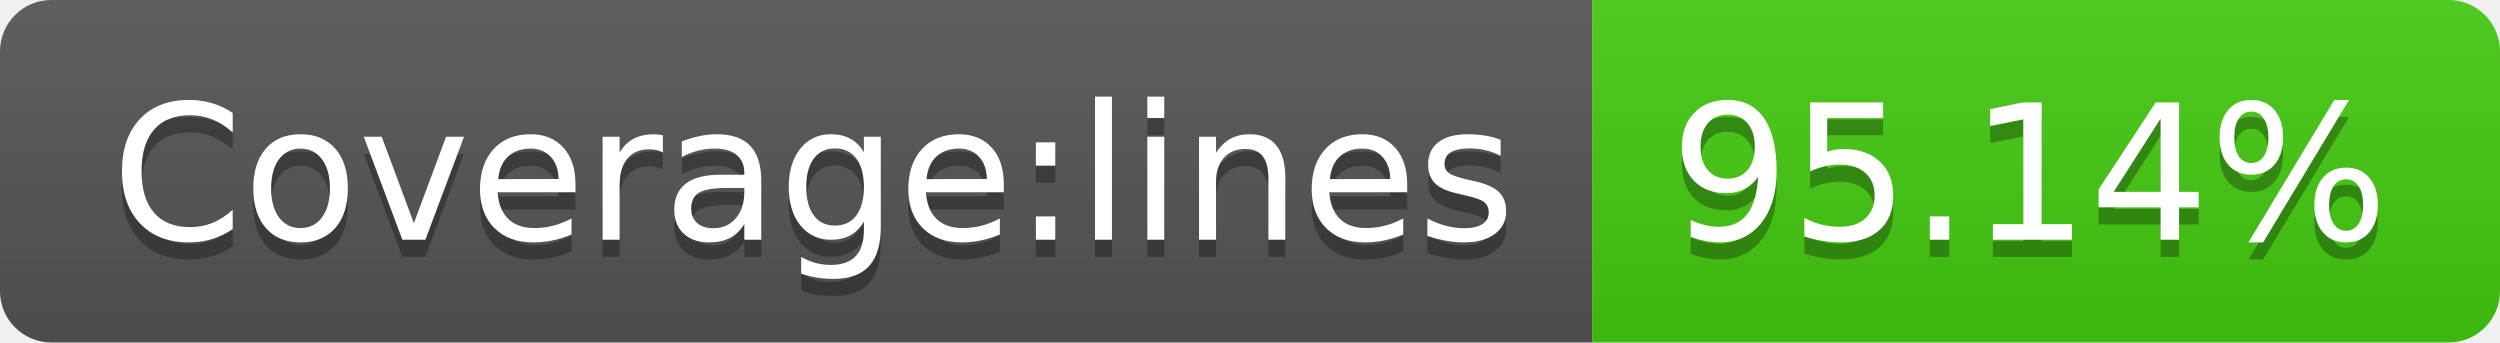
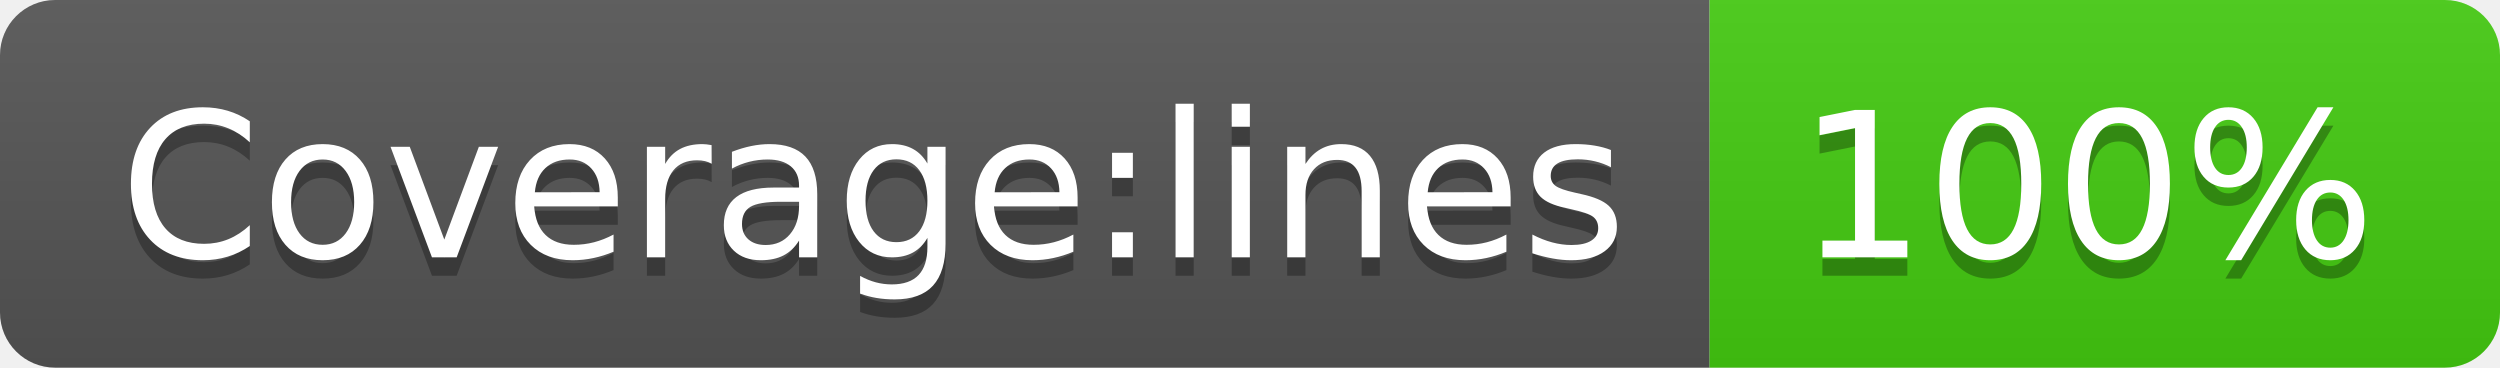
- <svg xmlns="http://www.w3.org/2000/svg" width="146" height="20" role="img" aria-label="Coverage:lines: 95.14%">
+ <svg xmlns="http://www.w3.org/2000/svg" width="136" height="20" role="img" aria-label="Coverage:lines: 100%">
  <linearGradient id="s" x2="0" y2="100%">
    <stop offset="0" stop-color="#bbb" stop-opacity=".1" />
    <stop offset="1" stop-opacity=".1" />
  </linearGradient>
  <clipPath id="r">
-     <rect width="146" height="20" rx="3" fill="#fff" />
+     <rect width="136" height="20" rx="3" fill="#fff" />
  </clipPath>
  <g clip-path="url(#r)">
    <rect width="93" height="20" fill="#555" />
-     <rect x="93" width="53" height="20" fill="#4c1" />
-     <rect width="146" height="20" fill="url(#s)" />
+     <rect x="93" width="43" height="20" fill="#4c1" />
+     <rect width="136" height="20" fill="url(#s)" />
  </g>
  <g fill="#fff" text-anchor="middle" font-family="Verdana,Geneva,DejaVu Sans,sans-serif" text-rendering="geometricPrecision" font-size="110">
    <text aria-hidden="true" x="475" y="150" fill="#010101" fill-opacity=".3" transform="scale(.1)" textLength="830">Coverage:lines</text>
    <text x="475" y="140" transform="scale(.1)" fill="#fff" textLength="830">Coverage:lines</text>
-     <text aria-hidden="true" x="1185" y="150" fill="#010101" fill-opacity=".3" transform="scale(.1)" textLength="430">95.14%</text>
-     <text x="1185" y="140" transform="scale(.1)" fill="#fff" textLength="430">95.14%</text>
+     <text aria-hidden="true" x="1135" y="150" fill="#010101" fill-opacity=".3" transform="scale(.1)" textLength="330">100%</text>
+     <text x="1135" y="140" transform="scale(.1)" fill="#fff" textLength="330">100%</text>
  </g>
</svg>
